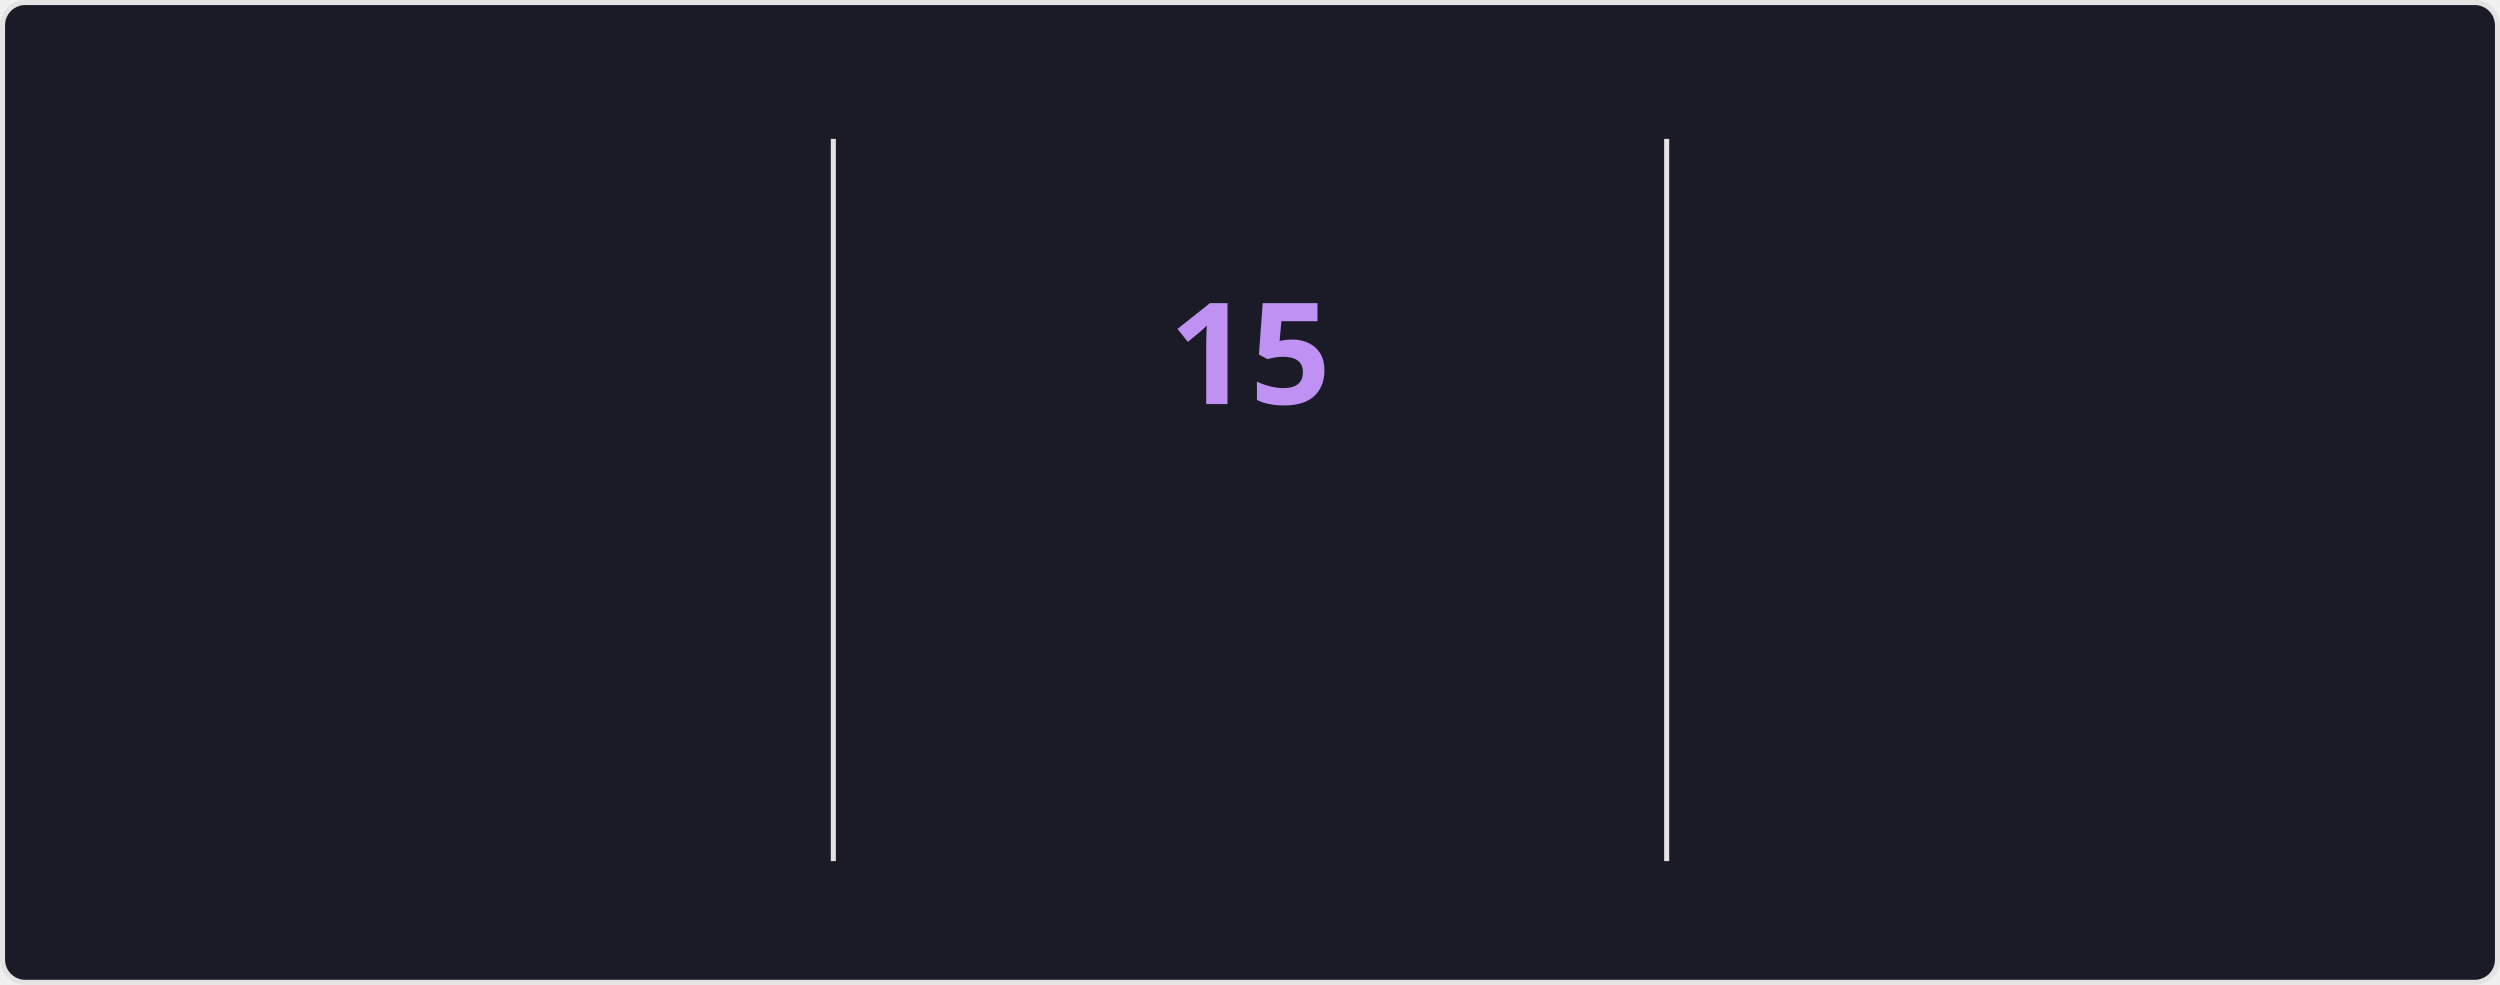
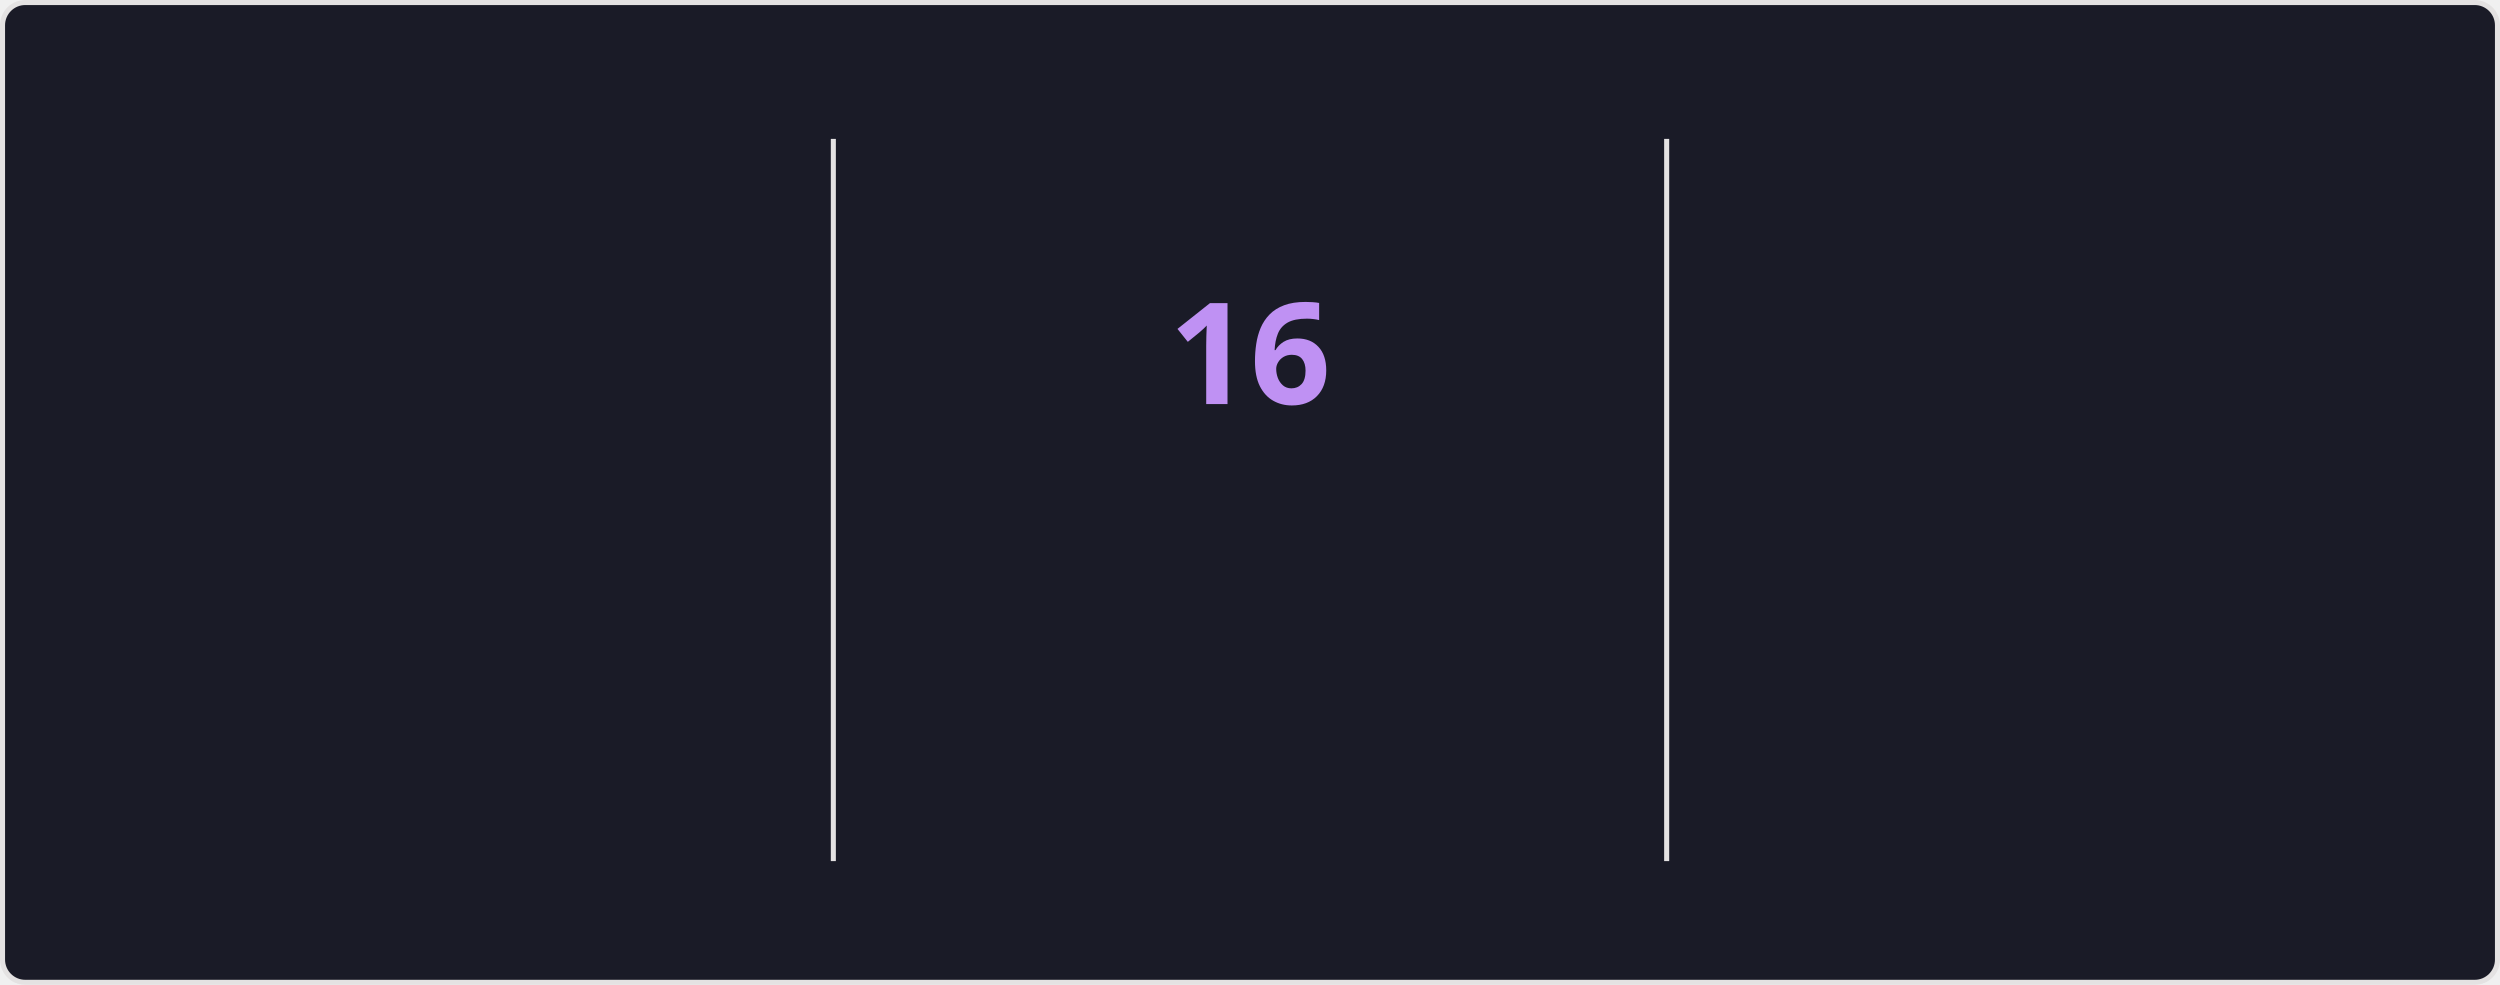
<svg xmlns="http://www.w3.org/2000/svg" style="isolation: isolate" viewBox="0 0 495 195" width="495px" height="195px" direction="ltr">
  <style>
    @keyframes currstreak {
      0% { font-size: 3px; opacity: 0.2; }
      80% { font-size: 34px; opacity: 1; }
      100% { font-size: 28px; opacity: 1; }
    }
    @keyframes fadein {
      0% { opacity: 0; }
      100% { opacity: 1; }
    }
    .big-number {
      font-family: "Segoe UI", Ubuntu, sans-serif;
      font-weight: 700;
      font-size: 28px;
      fill: #70a5fd;
    }
    .label {
      font-family: "Segoe UI", Ubuntu, sans-serif;
      font-weight: 400;
      font-size: 14px;
      fill: #70a5fd;
    }
    .range-text {
      font-family: "Segoe UI", Ubuntu, sans-serif;
      font-weight: 400;
      font-size: 12px;
      fill: #38bdae;
    }
    .current-streak-num {
      font-family: "Segoe UI", Ubuntu, sans-serif;
      font-weight: 700;
      font-size: 28px;
      fill: #bf91f3;
    }</style>
  <defs>
    <clipPath id="outer_rectangle">
      <rect width="495" height="195" rx="4.5" />
    </clipPath>
    <mask id="mask_out_ring_behind_fire">
      <rect width="495" height="195" fill="white" />
      <ellipse id="mask-ellipse" cx="247.5" cy="32" rx="13" ry="18" fill="black" />
    </mask>
  </defs>
  <g clip-path="url(#outer_rectangle)">
    <g style="isolation: isolate">
      <rect fill="#1a1b27" rx="4.5" x="0.5" y="0.5" width="494" height="194" stroke="#e4e2e2" />
    </g>
    <g style="isolation: isolate">
      <line x1="165" y1="28" x2="165" y2="170" vector-effect="non-scaling-stroke" stroke-width="1" stroke="#e4e2e2" stroke-linejoin="miter" stroke-linecap="square" stroke-miterlimit="3" />
      <line x1="330" y1="28" x2="330" y2="170" vector-effect="non-scaling-stroke" stroke-width="1" stroke="#e4e2e2" stroke-linejoin="miter" stroke-linecap="square" stroke-miterlimit="3" />
    </g>
    <g style="isolation: isolate">
      <g transform="translate(82.5, 48)">
        <text x="0" y="32" stroke-width="0" text-anchor="middle" class="big-number" style="opacity: 0; animation: fadein 0.5s linear forwards 0.6s">
            3.8K
          </text>
      </g>
      <g transform="translate(82.5, 84)">
        <text x="0" y="32" stroke-width="0" text-anchor="middle" class="label" style="opacity: 0; animation: fadein 0.5s linear forwards 0.7s">
            Total Contributions
          </text>
      </g>
      <g transform="translate(82.5, 114)">
        <text x="0" y="32" stroke-width="0" text-anchor="middle" class="range-text" style="opacity: 0; animation: fadein 0.5s linear forwards 0.8s">
            Sep 28 - Present
          </text>
      </g>
    </g>
    <g style="isolation: isolate">
      <g mask="url(#mask_out_ring_behind_fire)">
        <circle cx="247.5" cy="71" r="40" fill="none" stroke="#70a5fd" stroke-width="5" style="opacity: 0; animation: fadein 0.5s linear forwards 0.4s" />
      </g>
      <g transform="translate(247.5, 19.5)" stroke-opacity="0" style="opacity: 0; animation: fadein 0.5s linear forwards 0.6s">
        <path d="M -12 -0.5 L 15 -0.5 L 15 23.5 L -12 23.5 L -12 -0.5 Z" fill="none" />
        <path d="M 1.5 0.67 C 1.5 0.67 2.24 3.32 2.24 5.47 C 2.24 7.53 0.89 9.2 -1.17 9.2 C -3.23 9.2 -4.79 7.53 -4.79 5.47 L -4.76 5.11 C -6.78 7.51 -8 10.62 -8 13.99 C -8 18.41 -4.42 22 0 22 C 4.42 22 8 18.41 8 13.99 C 8 8.6 5.41 3.79 1.5 0.67 Z M -0.29 19 C -2.07 19 -3.51 17.6 -3.51 15.86 C -3.51 14.24 -2.46 13.1 -0.7 12.74 C 1.07 12.38 2.9 11.53 3.92 10.16 C 4.31 11.45 4.51 12.81 4.51 14.2 C 4.51 16.85 2.36 19 -0.29 19 Z" fill="#70a5fd" stroke-opacity="0" />
      </g>
      <g transform="translate(247.5, 48)">
        <text x="0" y="32" stroke-width="0" text-anchor="middle" class="current-streak-num" style="animation: currstreak 0.6s linear forwards">
-             15
+             16
          </text>
      </g>
      <g transform="translate(247.5, 108)">
        <text x="0" y="32" stroke-width="0" text-anchor="middle" class="label" style="opacity: 0; animation: fadein 0.5s linear forwards 0.9s">
            Current Streak
          </text>
      </g>
      <g transform="translate(247.5, 145)">
        <text x="0" y="21" stroke-width="0" text-anchor="middle" class="range-text" style="opacity: 0; animation: fadein 0.5s linear forwards 0.9s">
-             Sep 16 - Sep 30
+             Sep 16 - Oct 1
          </text>
      </g>
    </g>
    <g style="isolation: isolate">
      <g transform="translate(412.5, 48)">
        <text x="0" y="32" stroke-width="0" text-anchor="middle" class="big-number" style="opacity: 0; animation: fadein 0.5s linear forwards 1.2s">
            35
          </text>
      </g>
      <g transform="translate(412.5, 84)">
        <text x="0" y="32" stroke-width="0" text-anchor="middle" class="label" style="opacity: 0; animation: fadein 0.5s linear forwards 1.3s">
            Longest Streak
          </text>
      </g>
      <g transform="translate(412.5, 114)">
        <text x="0" y="32" stroke-width="0" text-anchor="middle" class="range-text" style="opacity: 0; animation: fadein 0.5s linear forwards 1.4s">
            Jul 19 - Aug 22
          </text>
      </g>
    </g>
  </g>
</svg>
